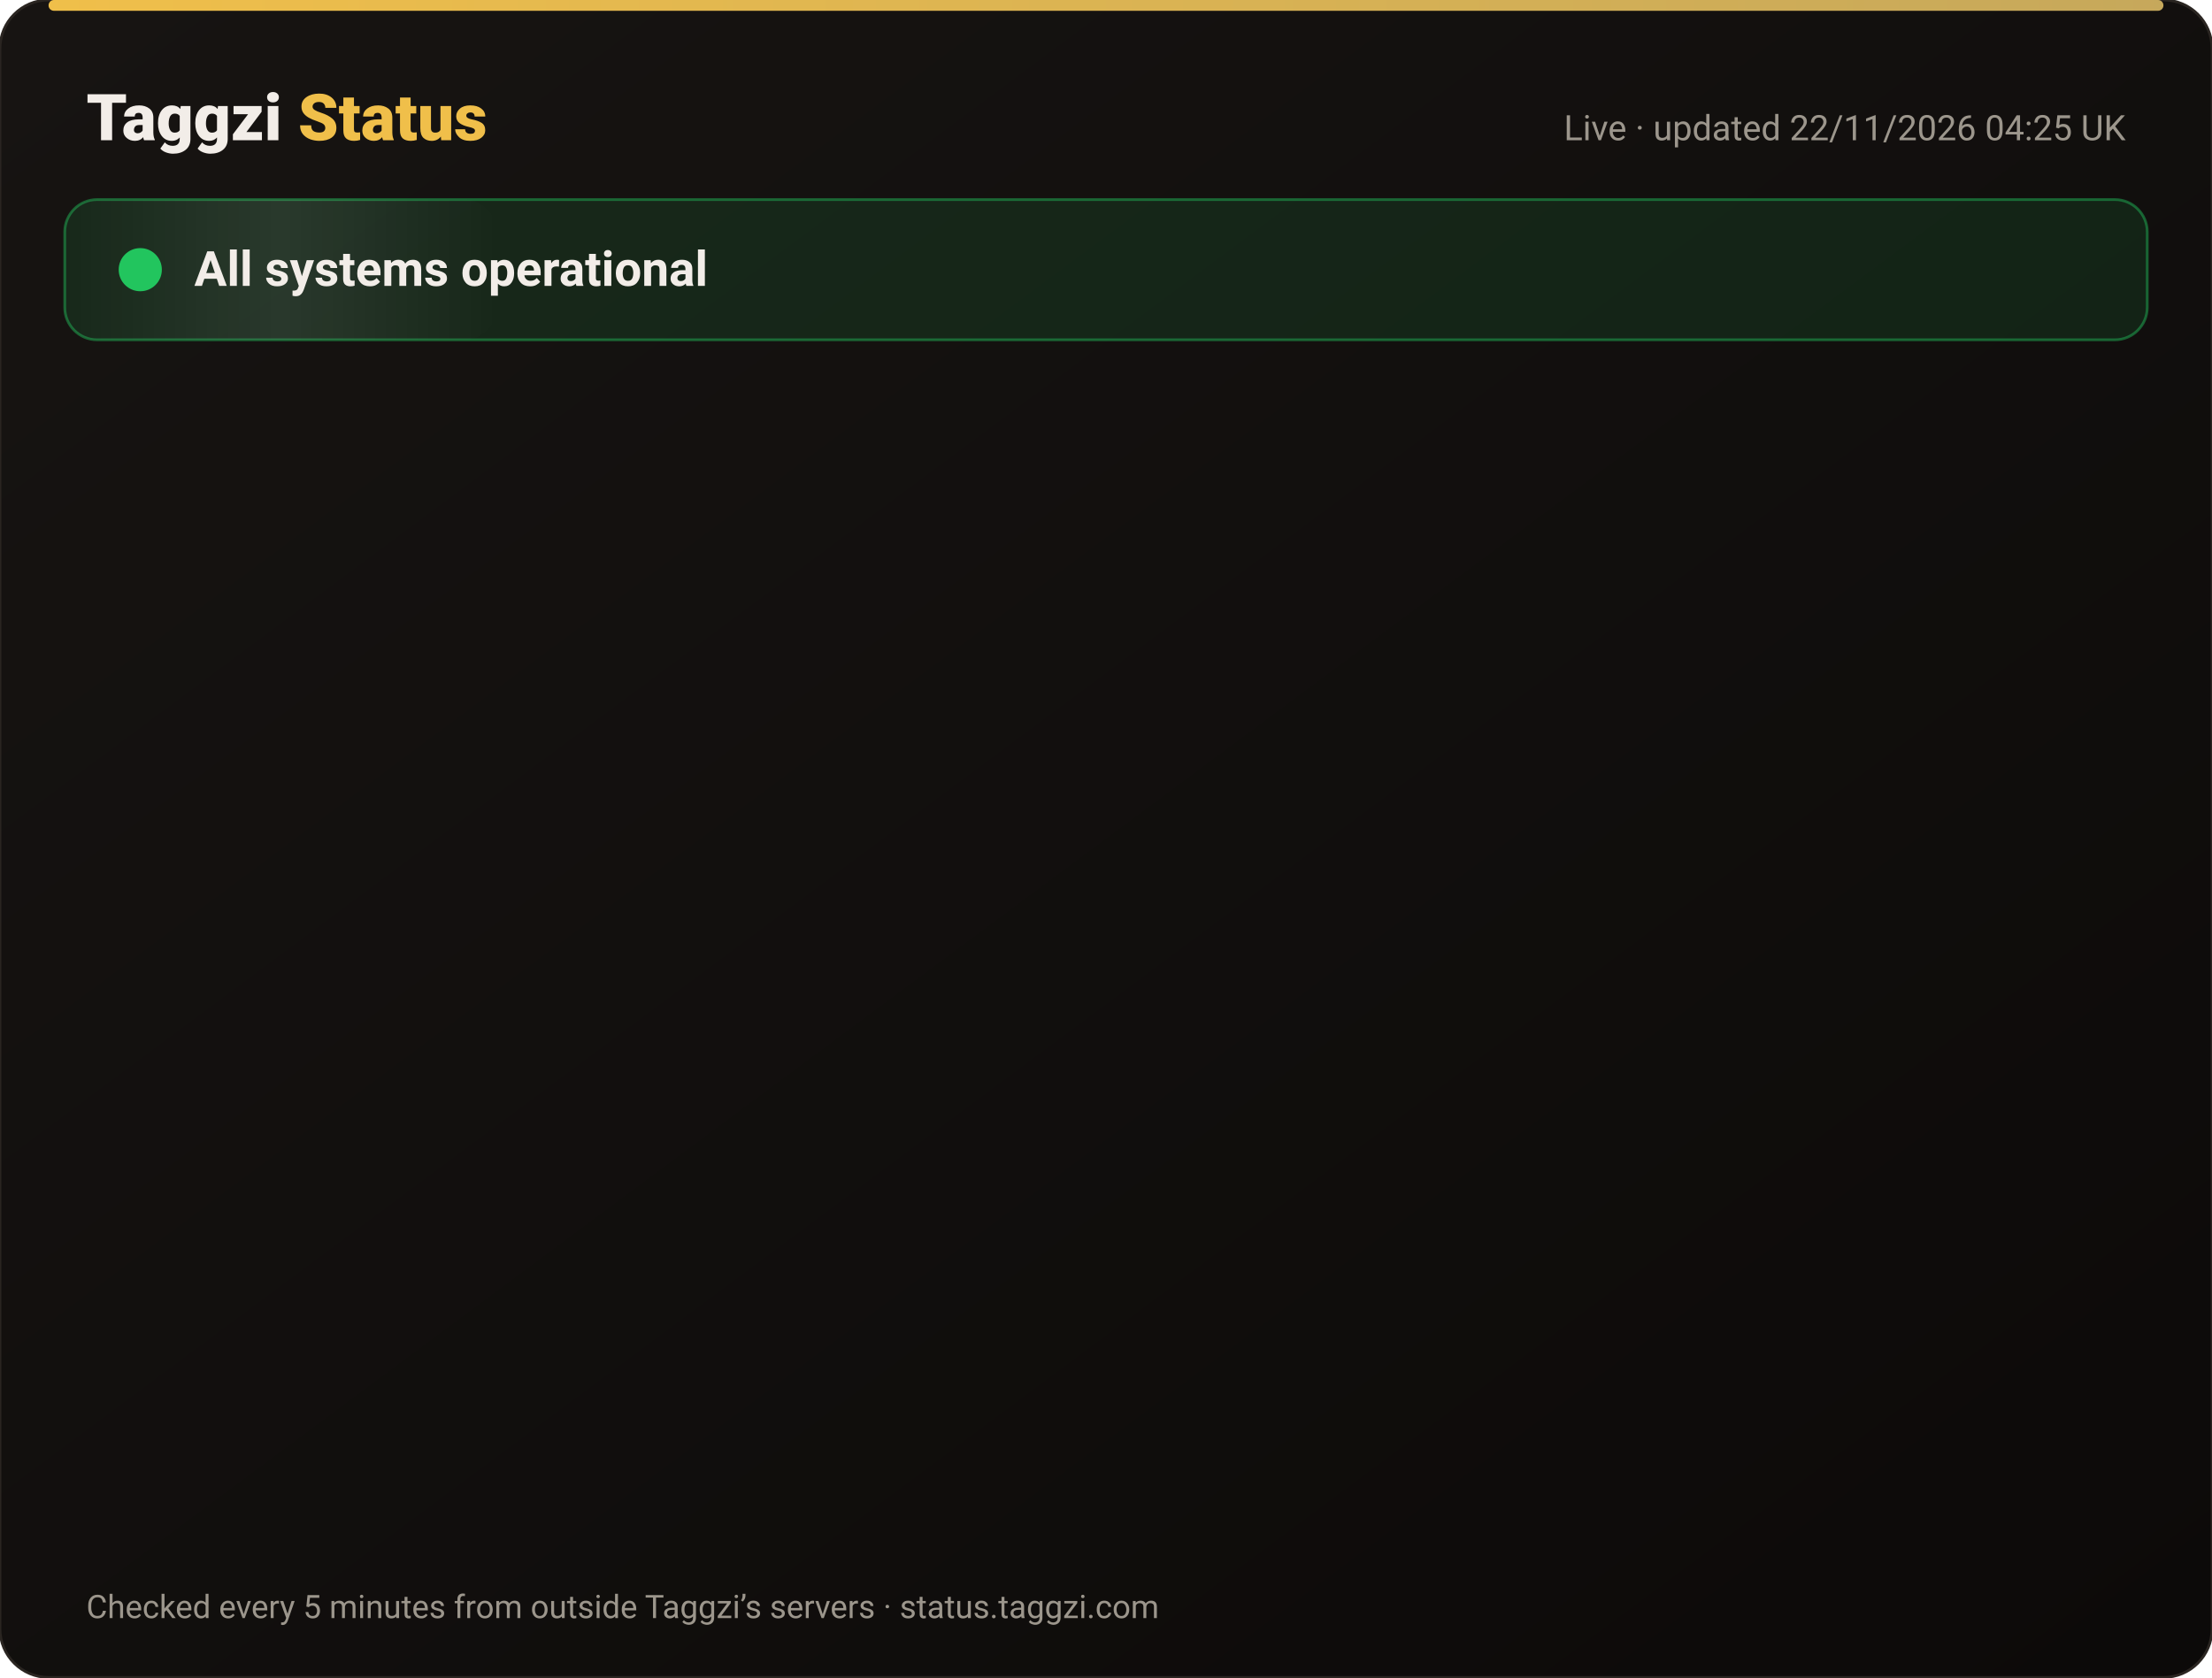
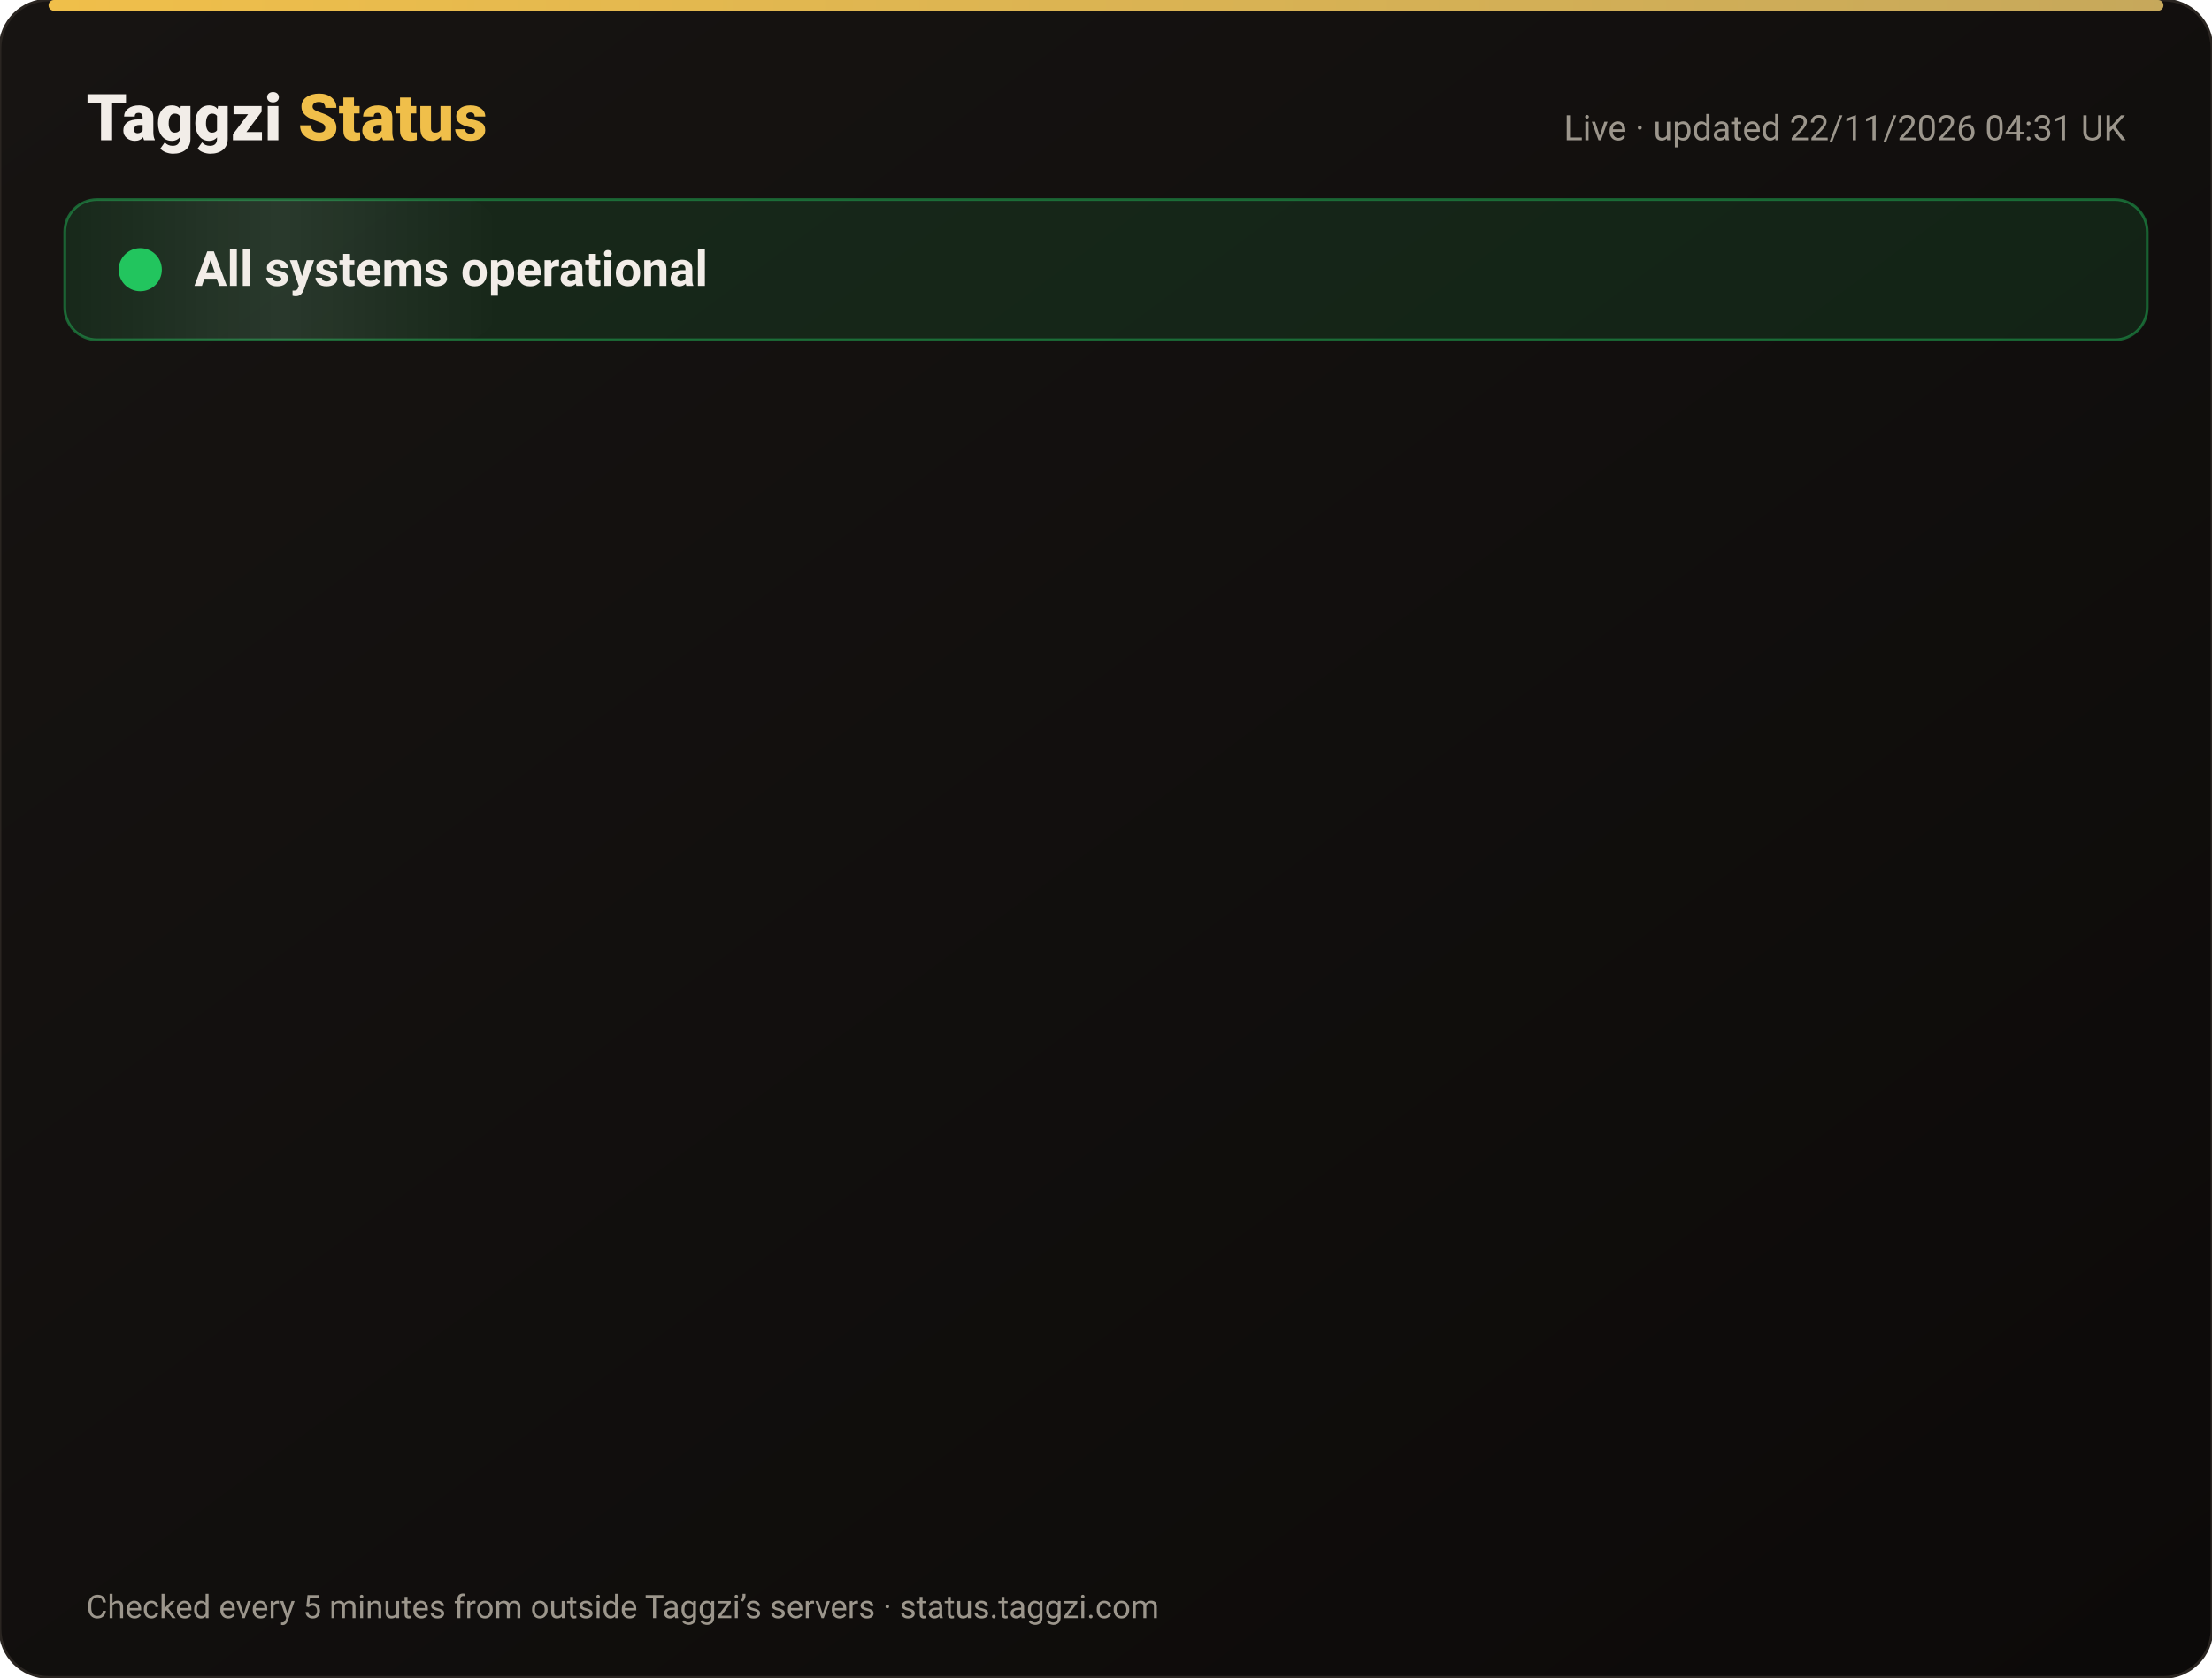
<svg xmlns="http://www.w3.org/2000/svg" width="820" height="622" viewBox="0 0 820 622" font-family="-apple-system,Segoe UI,Roboto,Helvetica,Arial,sans-serif">
  <defs>
    <linearGradient id="bg" x1="0" y1="0" x2="1" y2="1">
      <stop offset="0" stop-color="#171412" />
      <stop offset="1" stop-color="#0C0A09" />
    </linearGradient>
    <linearGradient id="gold" x1="0" x2="1">
      <stop offset="0" stop-color="#F0BF4A" />
      <stop offset="1" stop-color="#c6a85b" />
    </linearGradient>
    <linearGradient id="shine" x1="0" x2="1">
      <stop offset="0" stop-color="#fff" stop-opacity="0" />
      <stop offset=".5" stop-color="#fff" stop-opacity=".08" />
      <stop offset="1" stop-color="#fff" stop-opacity="0" />
    </linearGradient>
  </defs>
  <rect width="820" height="622" rx="18" fill="url(#bg)" stroke="#2a2521" />
  <rect x="18" y="0" width="784" height="4" rx="2" fill="url(#gold)" />
  <text x="32" y="52" font-size="24" font-weight="800" fill="#F2EDE8">Taggzi <tspan fill="#F0BF4A">Status</tspan>
  </text>
-   <text x="788" y="52" font-size="13" fill="#9C968C" text-anchor="end">Live · updated 22/11/2026 04:25 UK</text>
+   <text x="788" y="52" font-size="13" fill="#9C968C" text-anchor="end">Live · updated 22/11/2026 04:31 UK</text>
  <rect x="24" y="74" width="772" height="52" rx="12" fill="#22c55e" fill-opacity=".12" stroke="#22c55e" stroke-opacity=".45" />
  <rect x="24" y="74" width="160" height="52" rx="12" fill="url(#shine)">
    <animate attributeName="x" from="-160" to="820" dur="4s" repeatCount="indefinite" />
  </rect>
  <circle cx="52" cy="100" r="7" fill="#22c55e" />
  <circle cx="52" cy="100" r="7" fill="none" stroke="#22c55e" stroke-width="2">
    <animate attributeName="r" values="7;15;7" dur="2s" repeatCount="indefinite" />
    <animate attributeName="opacity" values=".9;0;.9" dur="2s" repeatCount="indefinite" />
  </circle>
  <text x="72" y="106" font-size="18" font-weight="700" fill="#F2EDE8">All systems operational</text>
  <g opacity="0">
    <animate attributeName="opacity" from="0" to="1" begin="0.00s" dur=".6s" fill="freeze" />
    <line x1="32" y1="188" x2="788" y2="188" stroke="#2a2521" />
    <circle cx="44" cy="166" r="6" fill="#22c55e">
      <animate attributeName="opacity" values="1;.45;1" dur="2.4s" begin="0.00s" repeatCount="indefinite" />
    </circle>
    <text x="62" y="171" font-size="15" font-weight="650" fill="#F2EDE8">Website</text>
    <text x="630" y="171" font-size="13" fill="#9C968C" text-anchor="end">99.97% uptime</text>
    <rect x="648" y="154" width="140" height="24" rx="12" fill="#22c55e" fill-opacity=".14" stroke="#22c55e" stroke-opacity=".5" />
    <text x="718" y="171" font-size="12" font-weight="700" fill="#22c55e" text-anchor="middle">Operational</text>
  </g>
  <g opacity="0">
    <animate attributeName="opacity" from="0" to="1" begin="0.15s" dur=".6s" fill="freeze" />
    <line x1="32" y1="234" x2="788" y2="234" stroke="#2a2521" />
    <circle cx="44" cy="212" r="6" fill="#22c55e">
      <animate attributeName="opacity" values="1;.45;1" dur="2.4s" begin="0.15s" repeatCount="indefinite" />
    </circle>
    <text x="62" y="217" font-size="15" font-weight="650" fill="#F2EDE8">Tag scans</text>
    <text x="630" y="217" font-size="13" fill="#9C968C" text-anchor="end">99.97% uptime</text>
    <rect x="648" y="200" width="140" height="24" rx="12" fill="#22c55e" fill-opacity=".14" stroke="#22c55e" stroke-opacity=".5" />
    <text x="718" y="217" font-size="12" font-weight="700" fill="#22c55e" text-anchor="middle">Operational</text>
  </g>
  <g opacity="0">
    <animate attributeName="opacity" from="0" to="1" begin="0.30s" dur=".6s" fill="freeze" />
    <line x1="32" y1="280" x2="788" y2="280" stroke="#2a2521" />
    <circle cx="44" cy="258" r="6" fill="#22c55e">
      <animate attributeName="opacity" values="1;.45;1" dur="2.4s" begin="0.30s" repeatCount="indefinite" />
    </circle>
    <text x="62" y="263" font-size="15" font-weight="650" fill="#F2EDE8">Manual tag lookup</text>
    <text x="630" y="263" font-size="13" fill="#9C968C" text-anchor="end">99.97% uptime</text>
    <rect x="648" y="246" width="140" height="24" rx="12" fill="#22c55e" fill-opacity=".14" stroke="#22c55e" stroke-opacity=".5" />
    <text x="718" y="263" font-size="12" font-weight="700" fill="#22c55e" text-anchor="middle">Operational</text>
  </g>
  <g opacity="0">
    <animate attributeName="opacity" from="0" to="1" begin="0.45s" dur=".6s" fill="freeze" />
    <line x1="32" y1="326" x2="788" y2="326" stroke="#2a2521" />
    <circle cx="44" cy="304" r="6" fill="#22c55e">
      <animate attributeName="opacity" values="1;.45;1" dur="2.4s" begin="0.45s" repeatCount="indefinite" />
    </circle>
    <text x="62" y="309" font-size="15" font-weight="650" fill="#F2EDE8">App &amp; login</text>
    <text x="630" y="309" font-size="13" fill="#9C968C" text-anchor="end">99.97% uptime</text>
    <rect x="648" y="292" width="140" height="24" rx="12" fill="#22c55e" fill-opacity=".14" stroke="#22c55e" stroke-opacity=".5" />
    <text x="718" y="309" font-size="12" font-weight="700" fill="#22c55e" text-anchor="middle">Operational</text>
  </g>
  <g opacity="0">
    <animate attributeName="opacity" from="0" to="1" begin="0.60s" dur=".6s" fill="freeze" />
    <line x1="32" y1="372" x2="788" y2="372" stroke="#2a2521" />
    <circle cx="44" cy="350" r="6" fill="#22c55e">
      <animate attributeName="opacity" values="1;.45;1" dur="2.4s" begin="0.60s" repeatCount="indefinite" />
    </circle>
    <text x="62" y="355" font-size="15" font-weight="650" fill="#F2EDE8">Community alerts</text>
    <text x="630" y="355" font-size="13" fill="#9C968C" text-anchor="end">99.97% uptime</text>
    <rect x="648" y="338" width="140" height="24" rx="12" fill="#22c55e" fill-opacity=".14" stroke="#22c55e" stroke-opacity=".5" />
    <text x="718" y="355" font-size="12" font-weight="700" fill="#22c55e" text-anchor="middle">Operational</text>
  </g>
  <g opacity="0">
    <animate attributeName="opacity" from="0" to="1" begin="0.75s" dur=".6s" fill="freeze" />
    <line x1="32" y1="418" x2="788" y2="418" stroke="#2a2521" />
    <circle cx="44" cy="396" r="6" fill="#22c55e">
      <animate attributeName="opacity" values="1;.45;1" dur="2.4s" begin="0.75s" repeatCount="indefinite" />
    </circle>
    <text x="62" y="401" font-size="15" font-weight="650" fill="#F2EDE8">Private calling</text>
    <text x="630" y="401" font-size="13" fill="#9C968C" text-anchor="end">99.97% uptime</text>
    <rect x="648" y="384" width="140" height="24" rx="12" fill="#22c55e" fill-opacity=".14" stroke="#22c55e" stroke-opacity=".5" />
    <text x="718" y="401" font-size="12" font-weight="700" fill="#22c55e" text-anchor="middle">Operational</text>
  </g>
  <g opacity="0">
    <animate attributeName="opacity" from="0" to="1" begin="0.90s" dur=".6s" fill="freeze" />
    <line x1="32" y1="464" x2="788" y2="464" stroke="#2a2521" />
    <circle cx="44" cy="442" r="6" fill="#22c55e">
      <animate attributeName="opacity" values="1;.45;1" dur="2.4s" begin="0.90s" repeatCount="indefinite" />
    </circle>
    <text x="62" y="447" font-size="15" font-weight="650" fill="#F2EDE8">Payments</text>
    <text x="630" y="447" font-size="13" fill="#9C968C" text-anchor="end">99.97% uptime</text>
    <rect x="648" y="430" width="140" height="24" rx="12" fill="#22c55e" fill-opacity=".14" stroke="#22c55e" stroke-opacity=".5" />
    <text x="718" y="447" font-size="12" font-weight="700" fill="#22c55e" text-anchor="middle">Operational</text>
  </g>
  <g opacity="0">
    <animate attributeName="opacity" from="0" to="1" begin="1.05s" dur=".6s" fill="freeze" />
    <line x1="32" y1="510" x2="788" y2="510" stroke="#2a2521" />
    <circle cx="44" cy="488" r="6" fill="#22c55e">
      <animate attributeName="opacity" values="1;.45;1" dur="2.4s" begin="1.05s" repeatCount="indefinite" />
    </circle>
    <text x="62" y="493" font-size="15" font-weight="650" fill="#F2EDE8">Email &amp; support</text>
    <text x="630" y="493" font-size="13" fill="#9C968C" text-anchor="end">99.97% uptime</text>
    <rect x="648" y="476" width="140" height="24" rx="12" fill="#22c55e" fill-opacity=".14" stroke="#22c55e" stroke-opacity=".5" />
    <text x="718" y="493" font-size="12" font-weight="700" fill="#22c55e" text-anchor="middle">Operational</text>
  </g>
  <g opacity="0">
    <animate attributeName="opacity" from="0" to="1" begin="1.20s" dur=".6s" fill="freeze" />
    <line x1="32" y1="556" x2="788" y2="556" stroke="#2a2521" />
    <circle cx="44" cy="534" r="6" fill="#22c55e">
      <animate attributeName="opacity" values="1;.45;1" dur="2.4s" begin="1.20s" repeatCount="indefinite" />
    </circle>
    <text x="62" y="539" font-size="15" font-weight="650" fill="#F2EDE8">Secure connection (SSL)</text>
    <text x="630" y="539" font-size="13" fill="#9C968C" text-anchor="end">100.00% uptime</text>
    <rect x="648" y="522" width="140" height="24" rx="12" fill="#22c55e" fill-opacity=".14" stroke="#22c55e" stroke-opacity=".5" />
    <text x="718" y="539" font-size="12" font-weight="700" fill="#22c55e" text-anchor="middle">Operational</text>
  </g>
  <text x="32" y="600" font-size="12" fill="#9C968C">Checked every 5 minutes from outside Taggzi’s servers · status.taggzi.com</text>
</svg>
